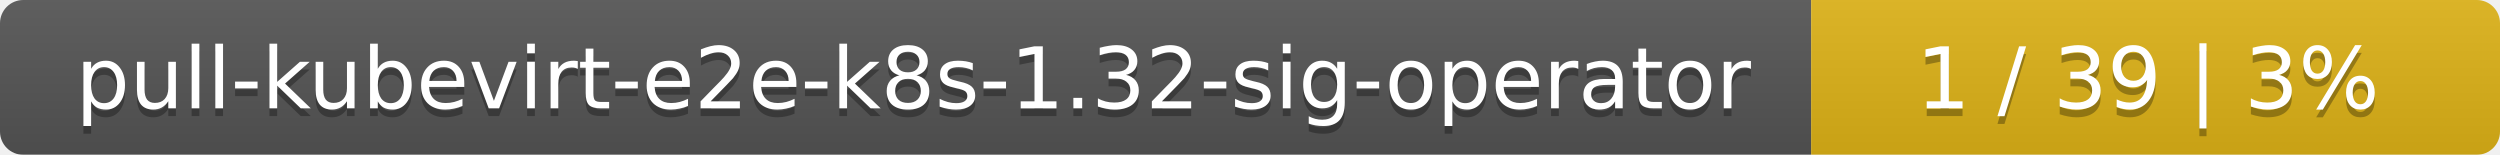
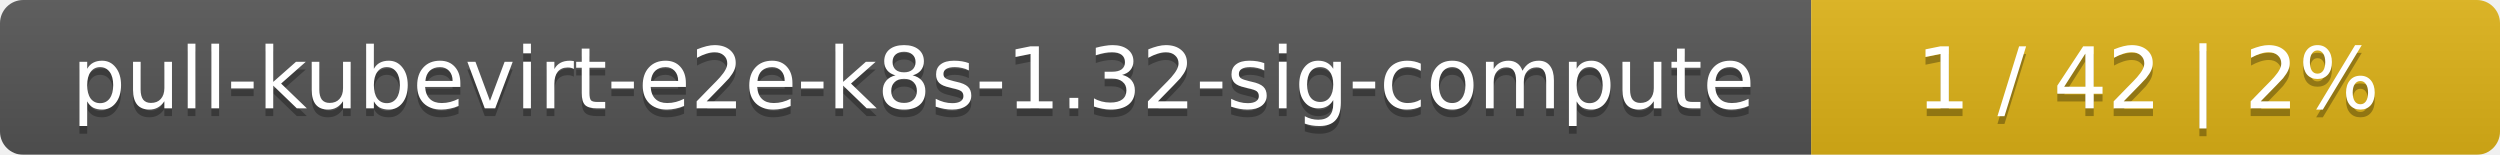
<svg xmlns="http://www.w3.org/2000/svg" width="323" height="20">
  <linearGradient id="smooth" x2="0" y2="100%">
    <stop offset="0" stop-color="#bbb" stop-opacity=".1" />
    <stop offset="1" stop-opacity=".1" />
  </linearGradient>
  <mask id="round">
    <rect width="323" height="20" rx="3" fill="#fff" />
  </mask>
  <g mask="url(#round)">
    <rect width="234" height="20" fill="#555" />
    <rect x="234" width="89" height="20" fill="#dfb317" />
    <rect width="323" height="20" fill="url(#smooth)" />
  </g>
  <g fill="#fff" text-anchor="middle" font-family="DejaVu Sans,Verdana,Geneva,sans-serif" font-size="11">
-     <text x="118" y="15" fill="#010101" fill-opacity=".3">pull-kubevirt-e2e-k8s-1.32-sig-operator</text>
-     <text x="118" y="14">pull-kubevirt-e2e-k8s-1.32-sig-operator</text>
-     <text x="277.5" y="15" fill="#010101" fill-opacity=".3">1 / 39    |    3%</text>
-     <text x="277.5" y="14">1 / 39    |    3%</text>
+     <text x="118" y="15" fill="#010101" fill-opacity=".3">pull-kubevirt-e2e-k8s-1.32-sig-compute</text>
+     <text x="118" y="14">pull-kubevirt-e2e-k8s-1.32-sig-compute</text>
+     <text x="277.5" y="15" fill="#010101" fill-opacity=".3">1 / 42    |    2%</text>
+     <text x="277.5" y="14">1 / 42    |    2%</text>
  </g>
</svg>
